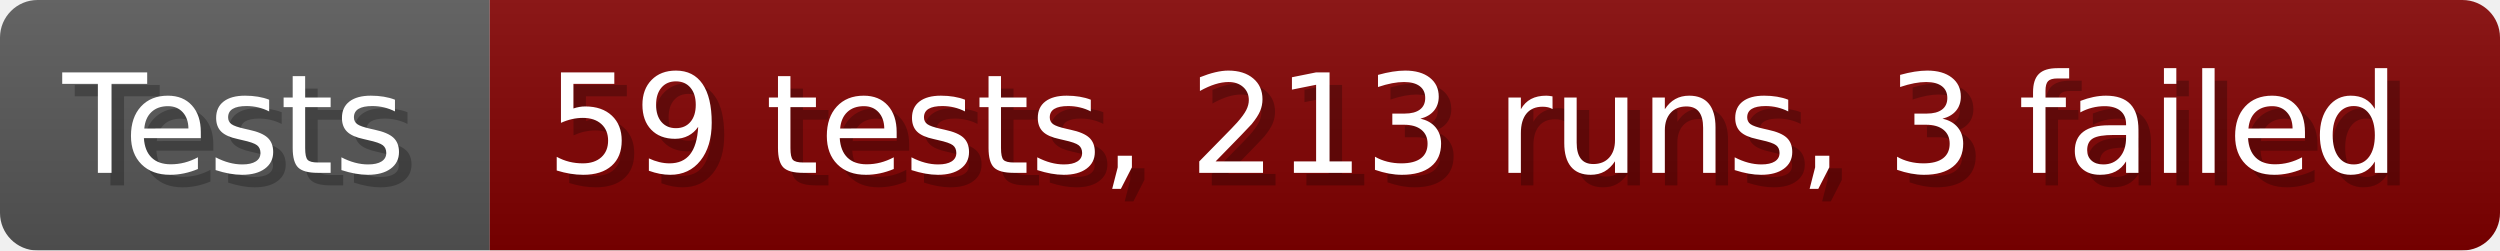
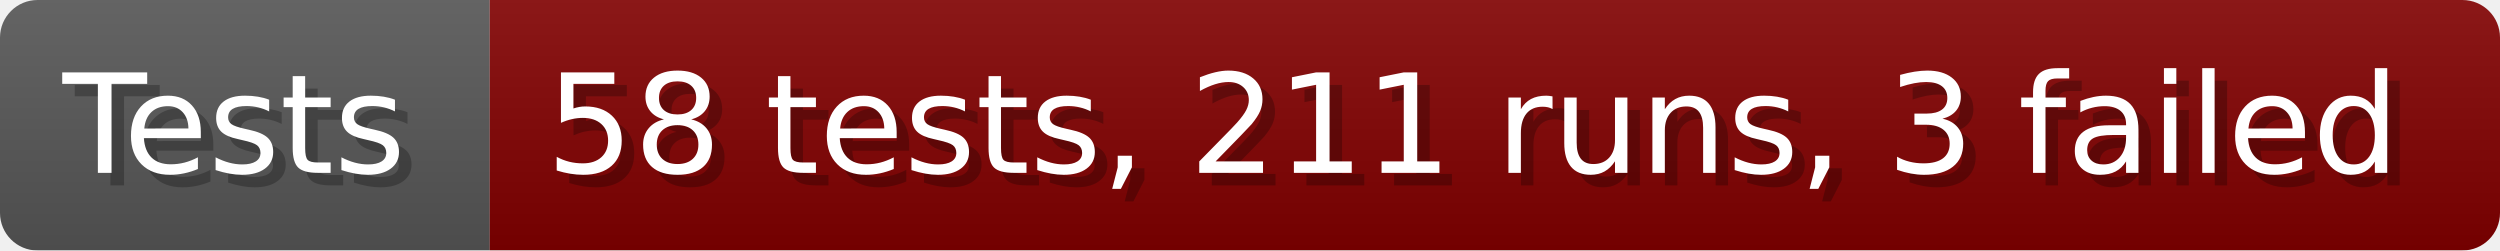
- <svg xmlns="http://www.w3.org/2000/svg" width="199.6" height="20" viewBox="0 0 1996 200" role="img" aria-label="Tests: 59 tests, 213 runs, 3 failed">
+ <svg xmlns="http://www.w3.org/2000/svg" width="199.6" height="20" viewBox="0 0 1996 200" role="img" aria-label="Tests: 58 tests, 211 runs, 3 failed">
  <linearGradient id="a" x2="0" y2="100%">
    <stop offset="0" stop-opacity=".1" stop-color="#EEE" />
    <stop offset="1" stop-opacity=".1" />
  </linearGradient>
  <mask id="m">
    <rect width="1996" height="200" rx="30" fill="#FFF" />
  </mask>
  <g mask="url(#m)">
    <rect width="391" height="200" fill="#555" />
    <rect width="1605" height="200" fill="#800000" x="391" />
    <rect width="1996" height="200" fill="url(#a)" />
  </g>
  <g aria-hidden="true" fill="#fff" text-anchor="start" font-family="Verdana,DejaVu Sans,sans-serif" font-size="110">
    <text x="60" y="148" textLength="291" fill="#000" opacity="0.25">Tests</text>
    <text x="50" y="138" textLength="291">Tests</text>
-     <text x="446" y="148" textLength="1505" fill="#000" opacity="0.25">59 tests, 213 runs, 3 failed</text>
-     <text x="436" y="138" textLength="1505">59 tests, 213 runs, 3 failed</text>
+     <text x="446" y="148" textLength="1505" fill="#000" opacity="0.25">58 tests, 211 runs, 3 failed</text>
+     <text x="436" y="138" textLength="1505">58 tests, 211 runs, 3 failed</text>
  </g>
</svg>
